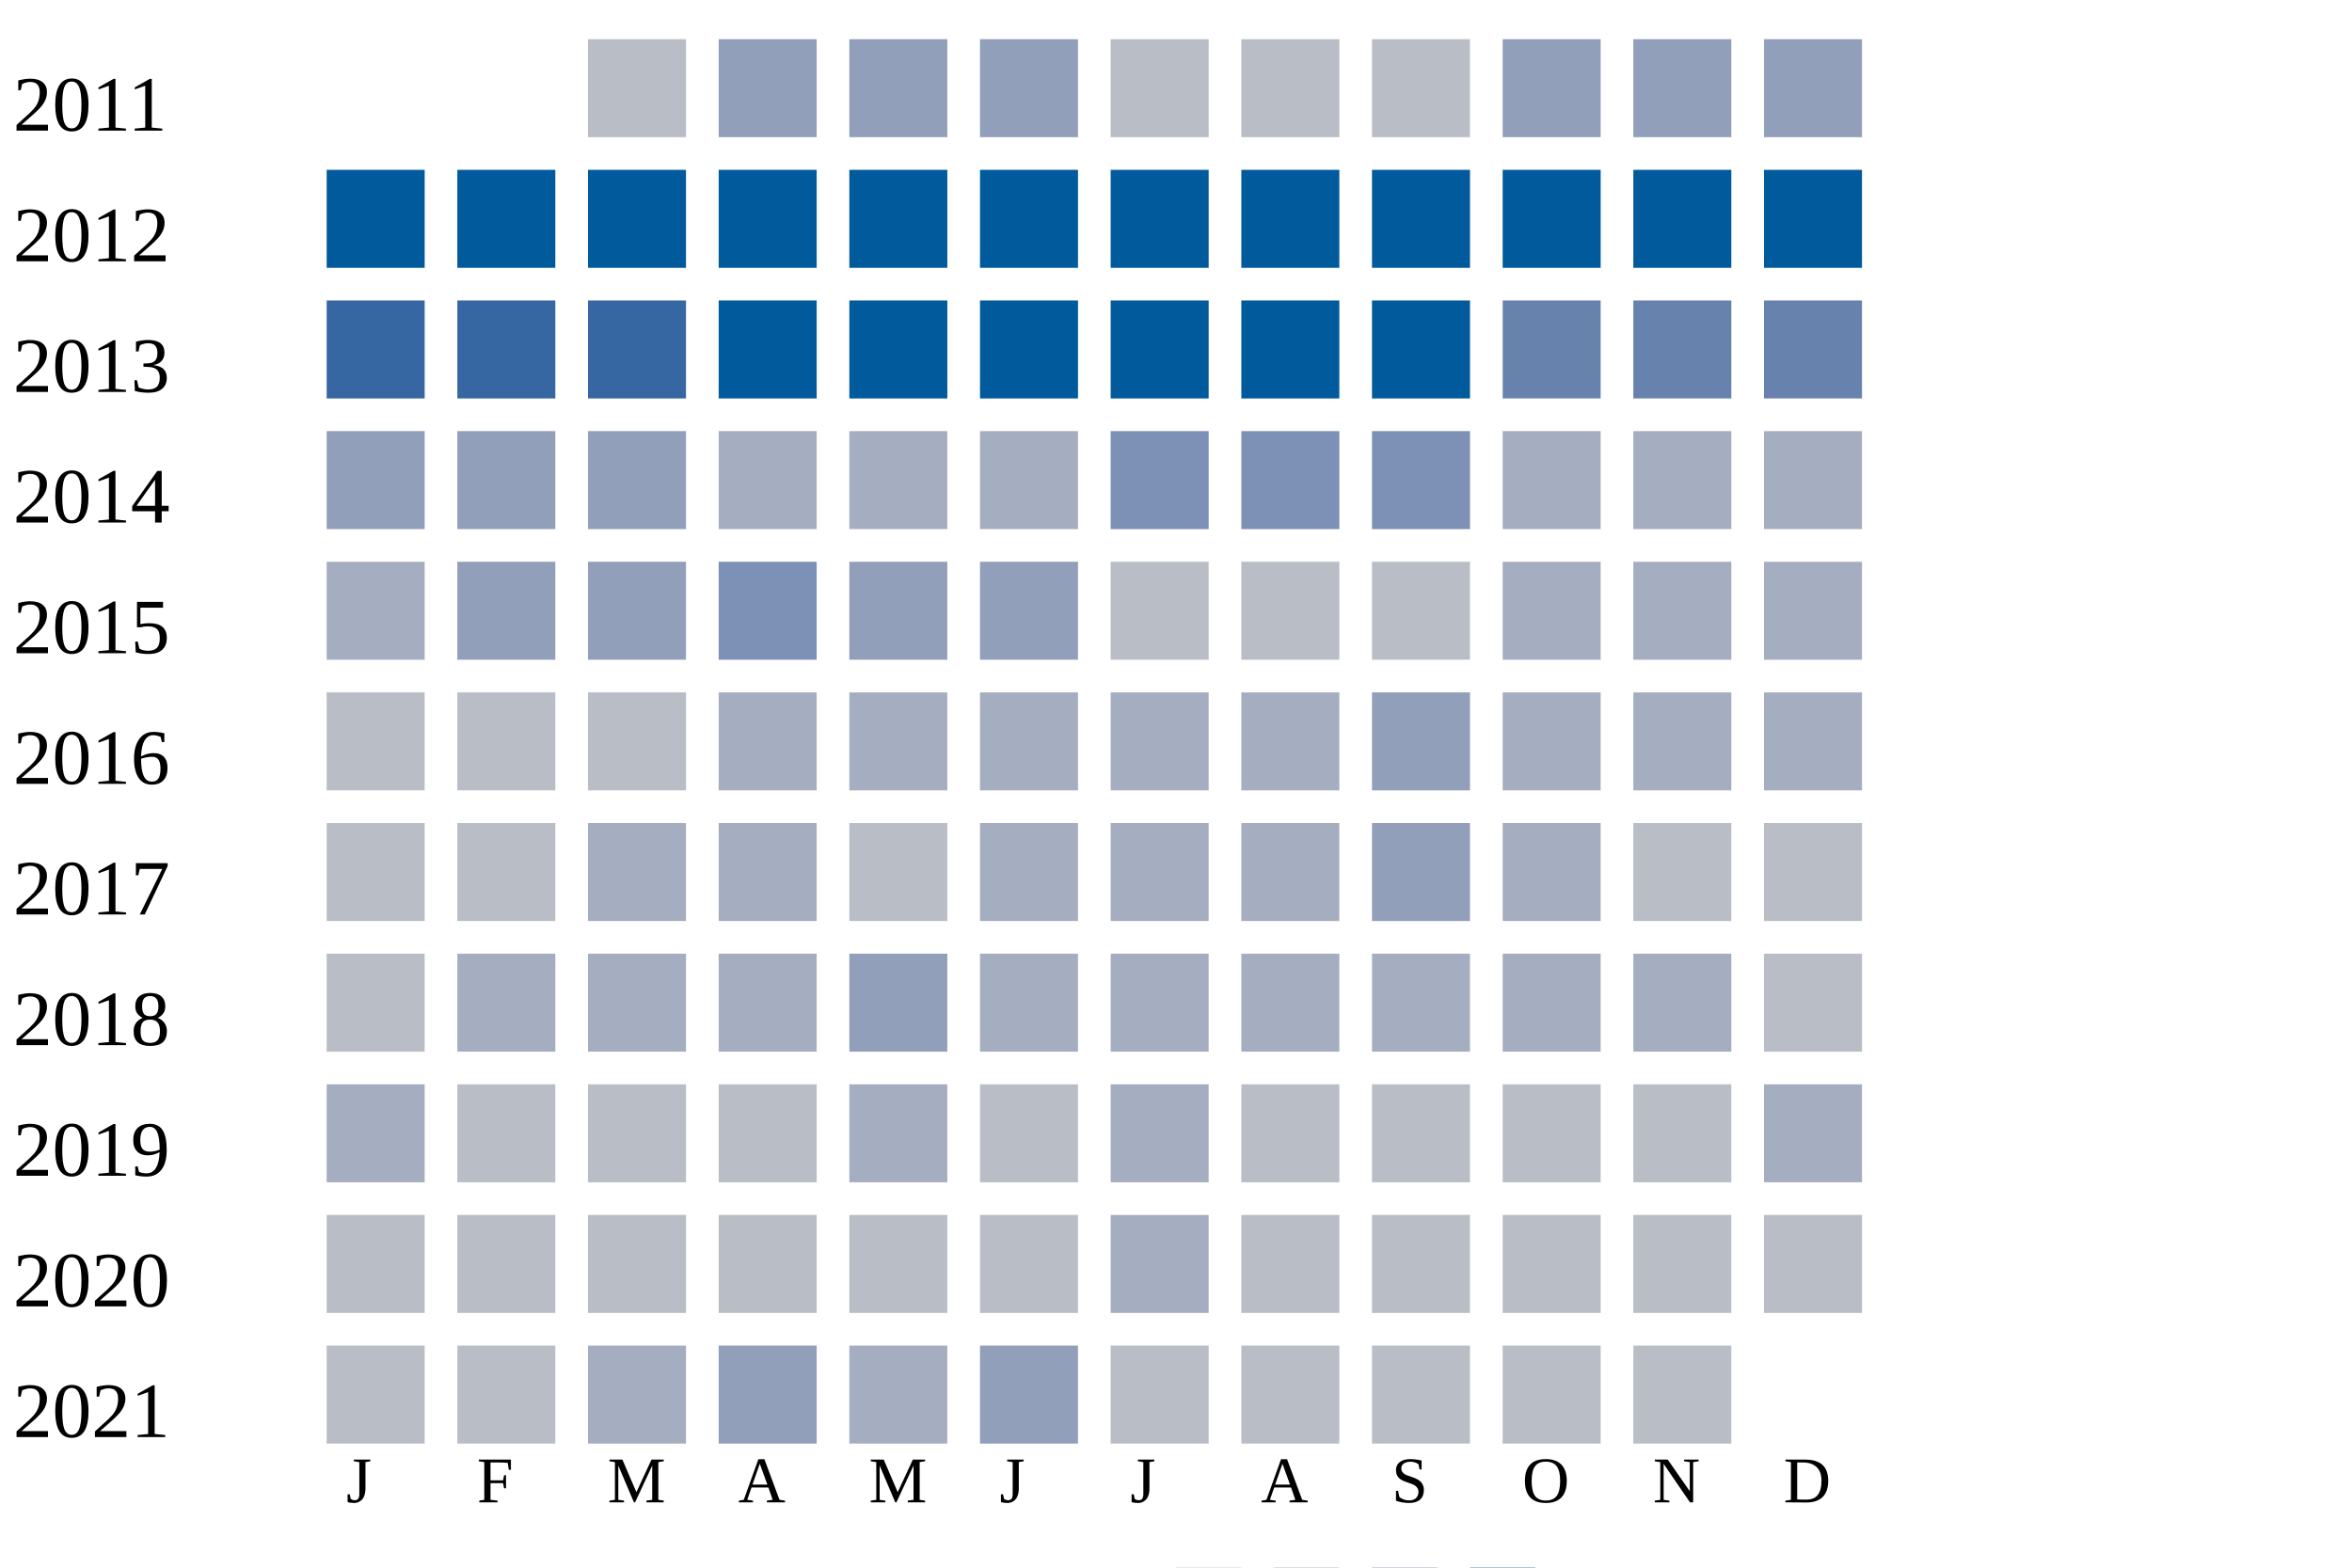
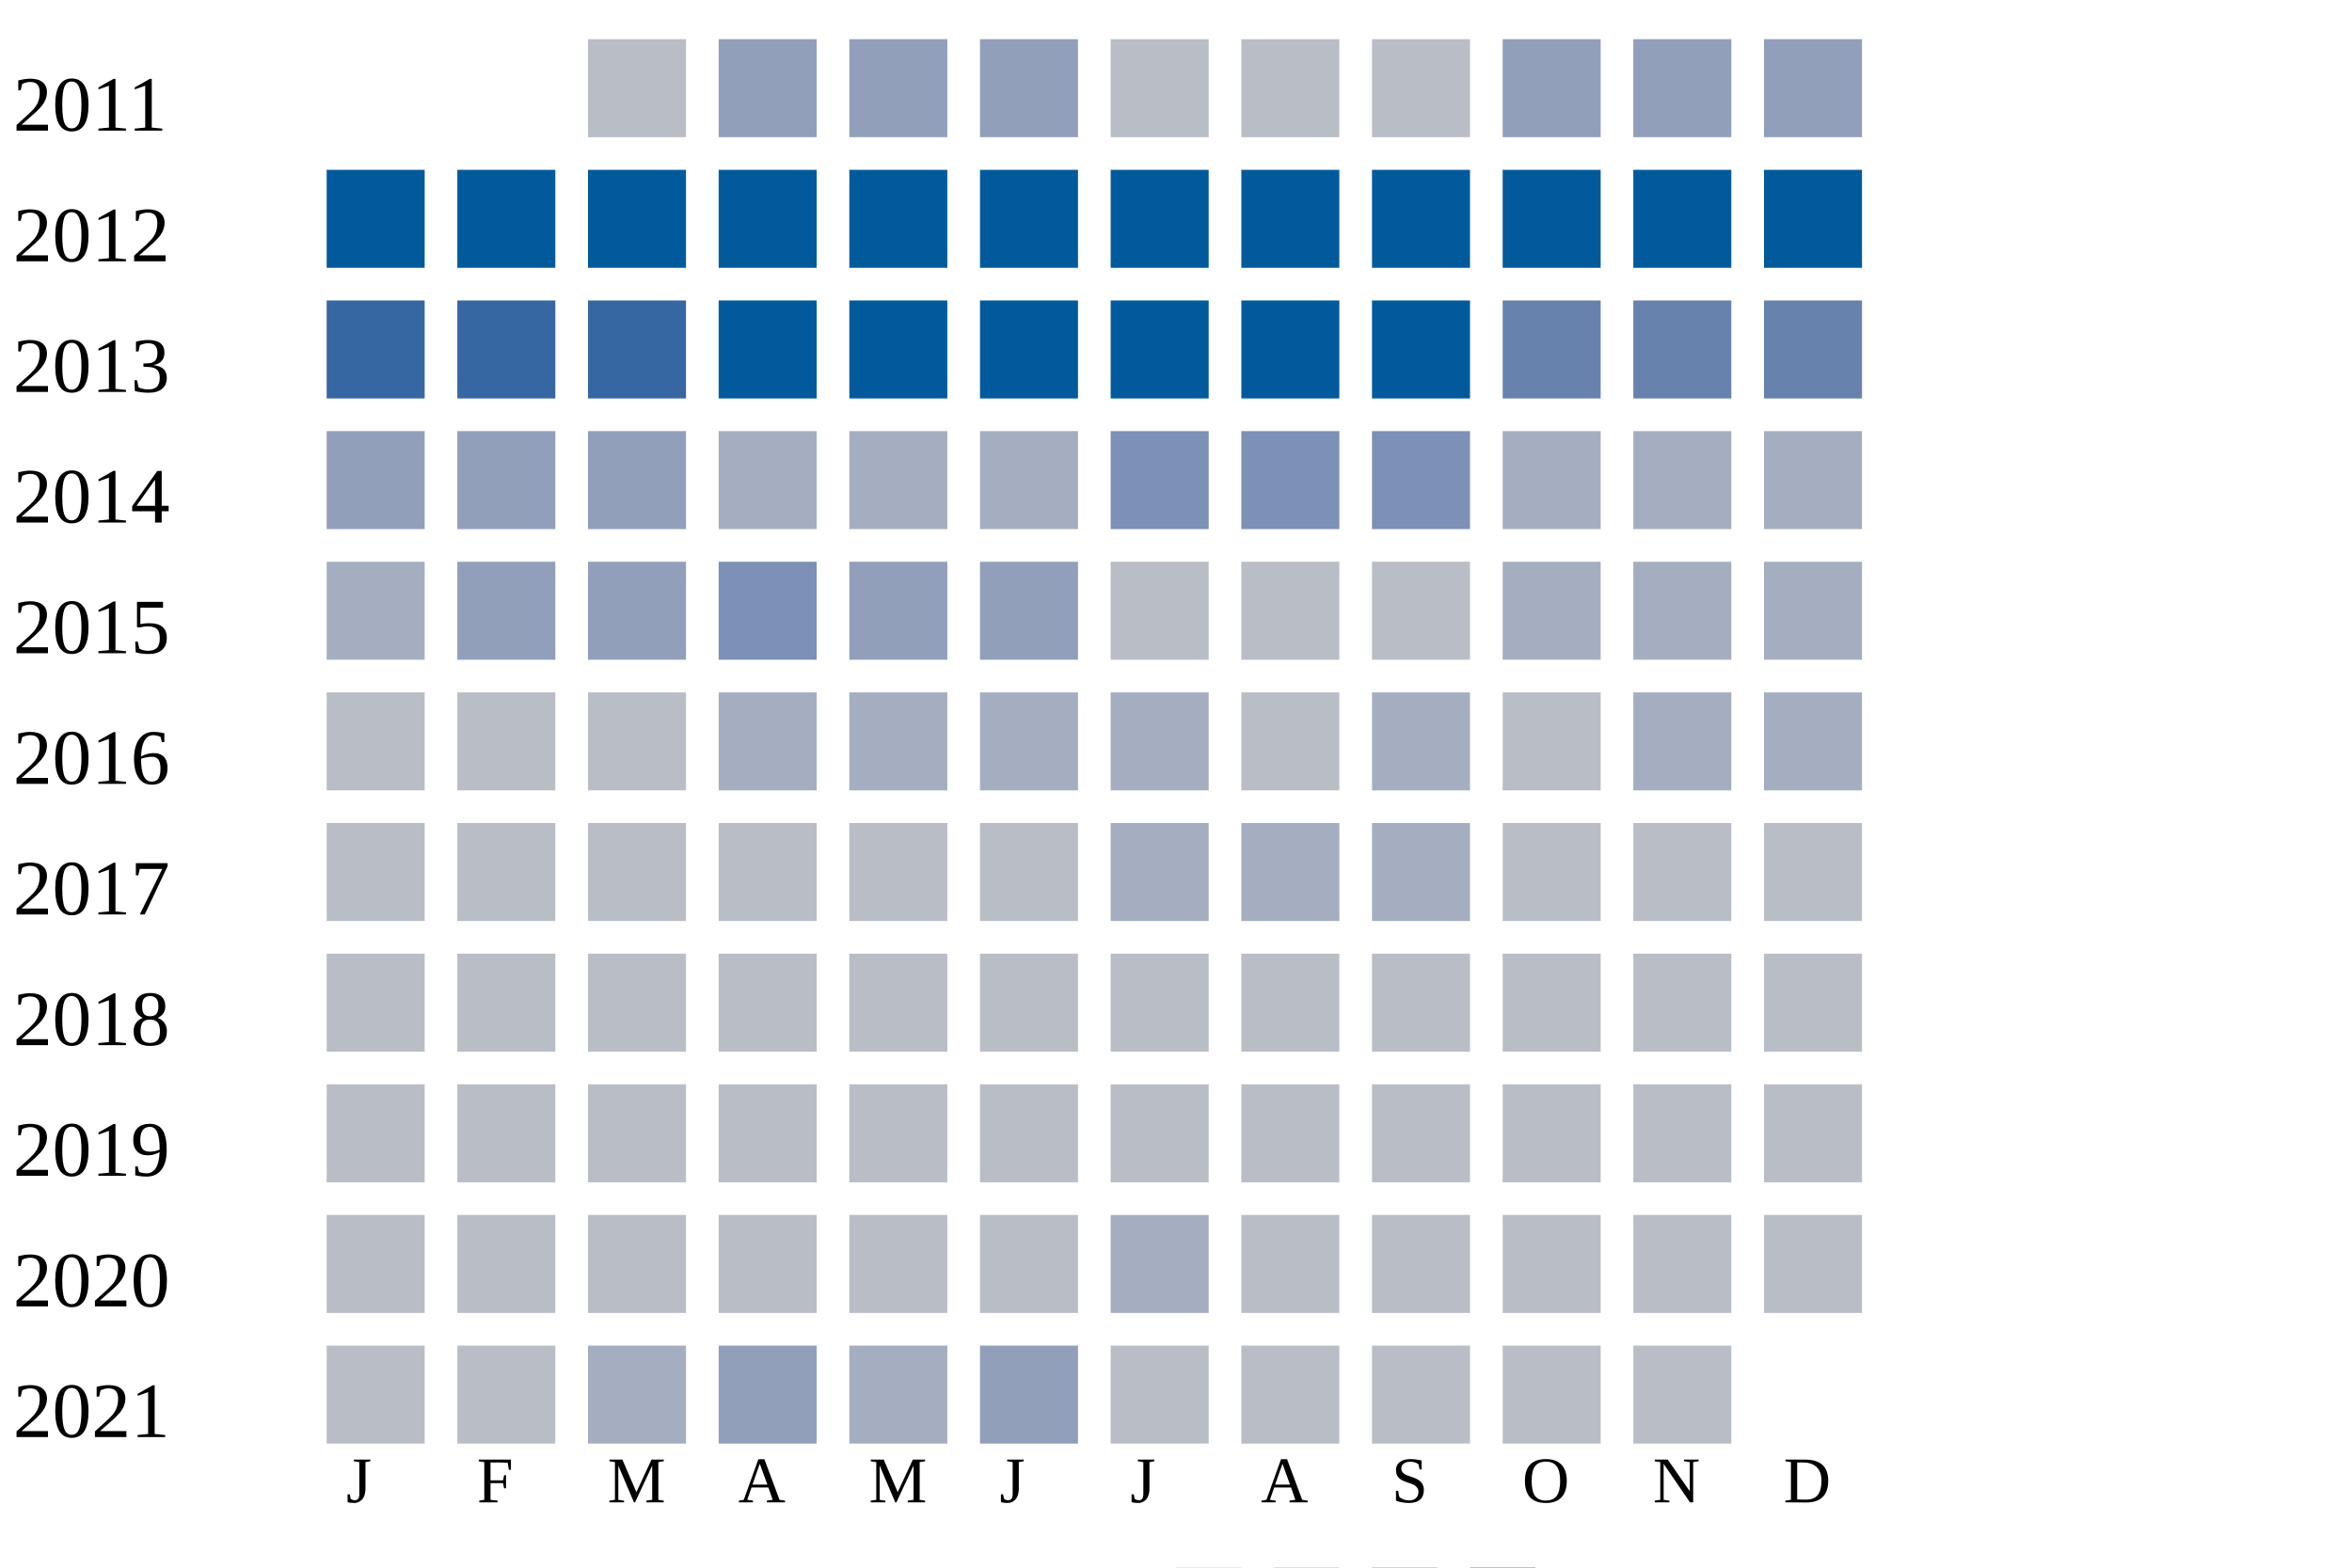
<svg xmlns="http://www.w3.org/2000/svg" width="360" height="240">
  <g transform="translate(0 0)">
    <text x="2" y="20">2011</text>
    <rect x="90" y="6" width="15" height="15" fill="#b9bdc6" />
    <rect x="110" y="6" width="15" height="15" fill="#919fba" />
    <rect x="130" y="6" width="15" height="15" fill="#919fba" />
    <rect x="150" y="6" width="15" height="15" fill="#919fba" />
    <rect x="170" y="6" width="15" height="15" fill="#b9bdc6" />
    <rect x="190" y="6" width="15" height="15" fill="#b9bdc6" />
    <rect x="210" y="6" width="15" height="15" fill="#b9bdc6" />
    <rect x="230" y="6" width="15" height="15" fill="#919fba" />
    <rect x="250" y="6" width="15" height="15" fill="#919fba" />
    <rect x="270" y="6" width="15" height="15" fill="#919fba" />
  </g>
  <g transform="translate(0 20)">
    <text x="2" y="20">2012</text>
    <rect x="50" y="6" width="15" height="15" fill="#005a9c" />
    <rect x="70" y="6" width="15" height="15" fill="#005a9c" />
    <rect x="90" y="6" width="15" height="15" fill="#005a9c" />
    <rect x="110" y="6" width="15" height="15" fill="#005a9c" />
    <rect x="130" y="6" width="15" height="15" fill="#005a9c" />
    <rect x="150" y="6" width="15" height="15" fill="#005a9c" />
    <rect x="170" y="6" width="15" height="15" fill="#005a9c" />
    <rect x="190" y="6" width="15" height="15" fill="#005a9c" />
    <rect x="210" y="6" width="15" height="15" fill="#005a9c" />
    <rect x="230" y="6" width="15" height="15" fill="#005a9c" />
    <rect x="250" y="6" width="15" height="15" fill="#005a9c" />
    <rect x="270" y="6" width="15" height="15" fill="#005a9c" />
  </g>
  <g transform="translate(0 40)">
    <text x="2" y="20">2013</text>
    <rect x="50" y="6" width="15" height="15" fill="#3667a2" />
    <rect x="70" y="6" width="15" height="15" fill="#3667a2" />
    <rect x="90" y="6" width="15" height="15" fill="#3667a2" />
    <rect x="110" y="6" width="15" height="15" fill="#005a9c" />
    <rect x="130" y="6" width="15" height="15" fill="#005a9c" />
    <rect x="150" y="6" width="15" height="15" fill="#005a9c" />
    <rect x="170" y="6" width="15" height="15" fill="#005a9c" />
    <rect x="190" y="6" width="15" height="15" fill="#005a9c" />
    <rect x="210" y="6" width="15" height="15" fill="#005a9c" />
    <rect x="230" y="6" width="15" height="15" fill="#6882ae" />
    <rect x="250" y="6" width="15" height="15" fill="#6882ae" />
    <rect x="270" y="6" width="15" height="15" fill="#6882ae" />
  </g>
  <g transform="translate(0 60)">
    <text x="2" y="20">2014</text>
    <rect x="50" y="6" width="15" height="15" fill="#919fba" />
    <rect x="70" y="6" width="15" height="15" fill="#919fba" />
    <rect x="90" y="6" width="15" height="15" fill="#919fba" />
    <rect x="110" y="6" width="15" height="15" fill="#a5aec0" />
    <rect x="130" y="6" width="15" height="15" fill="#a5aec0" />
    <rect x="150" y="6" width="15" height="15" fill="#a5aec0" />
    <rect x="170" y="6" width="15" height="15" fill="#7d90b5" />
    <rect x="190" y="6" width="15" height="15" fill="#7d90b5" />
    <rect x="210" y="6" width="15" height="15" fill="#7d90b5" />
    <rect x="230" y="6" width="15" height="15" fill="#a5aec0" />
    <rect x="250" y="6" width="15" height="15" fill="#a5aec0" />
    <rect x="270" y="6" width="15" height="15" fill="#a5aec0" />
  </g>
  <g transform="translate(0 80)">
    <text x="2" y="20">2015</text>
    <rect x="50" y="6" width="15" height="15" fill="#a5aec0" />
    <rect x="70" y="6" width="15" height="15" fill="#919fba" />
    <rect x="90" y="6" width="15" height="15" fill="#919fba" />
    <rect x="110" y="6" width="15" height="15" fill="#7d90b5" />
    <rect x="130" y="6" width="15" height="15" fill="#919fba" />
    <rect x="150" y="6" width="15" height="15" fill="#919fba" />
    <rect x="170" y="6" width="15" height="15" fill="#b9bdc6" />
    <rect x="190" y="6" width="15" height="15" fill="#b9bdc6" />
    <rect x="210" y="6" width="15" height="15" fill="#b9bdc6" />
    <rect x="230" y="6" width="15" height="15" fill="#a5aec0" />
    <rect x="250" y="6" width="15" height="15" fill="#a5aec0" />
    <rect x="270" y="6" width="15" height="15" fill="#a5aec0" />
  </g>
  <g transform="translate(0 100)">
    <text x="2" y="20">2016</text>
    <rect x="50" y="6" width="15" height="15" fill="#b9bdc6" />
    <rect x="70" y="6" width="15" height="15" fill="#b9bdc6" />
    <rect x="90" y="6" width="15" height="15" fill="#b9bdc6" />
    <rect x="110" y="6" width="15" height="15" fill="#a5aec0" />
    <rect x="130" y="6" width="15" height="15" fill="#a5aec0" />
    <rect x="150" y="6" width="15" height="15" fill="#a5aec0" />
    <rect x="170" y="6" width="15" height="15" fill="#a5aec0" />
-     <rect x="190" y="6" width="15" height="15" fill="#a5aec0" />
-     <rect x="210" y="6" width="15" height="15" fill="#919fba" />
-     <rect x="230" y="6" width="15" height="15" fill="#a5aec0" />
+     <rect x="190" y="6" width="15" height="15" fill="#b9bdc6" />
+     <rect x="210" y="6" width="15" height="15" fill="#a5aec0" />
+     <rect x="230" y="6" width="15" height="15" fill="#b9bdc6" />
    <rect x="250" y="6" width="15" height="15" fill="#a5aec0" />
    <rect x="270" y="6" width="15" height="15" fill="#a5aec0" />
  </g>
  <g transform="translate(0 120)">
    <text x="2" y="20">2017</text>
    <rect x="50" y="6" width="15" height="15" fill="#b9bdc6" />
    <rect x="70" y="6" width="15" height="15" fill="#b9bdc6" />
-     <rect x="90" y="6" width="15" height="15" fill="#a5aec0" />
-     <rect x="110" y="6" width="15" height="15" fill="#a5aec0" />
+     <rect x="90" y="6" width="15" height="15" fill="#b9bdc6" />
+     <rect x="110" y="6" width="15" height="15" fill="#b9bdc6" />
    <rect x="130" y="6" width="15" height="15" fill="#b9bdc6" />
-     <rect x="150" y="6" width="15" height="15" fill="#a5aec0" />
+     <rect x="150" y="6" width="15" height="15" fill="#b9bdc6" />
    <rect x="170" y="6" width="15" height="15" fill="#a5aec0" />
    <rect x="190" y="6" width="15" height="15" fill="#a5aec0" />
-     <rect x="210" y="6" width="15" height="15" fill="#919fba" />
-     <rect x="230" y="6" width="15" height="15" fill="#a5aec0" />
+     <rect x="210" y="6" width="15" height="15" fill="#a5aec0" />
+     <rect x="230" y="6" width="15" height="15" fill="#b9bdc6" />
    <rect x="250" y="6" width="15" height="15" fill="#b9bdc6" />
    <rect x="270" y="6" width="15" height="15" fill="#b9bdc6" />
  </g>
  <g transform="translate(0 140)">
    <text x="2" y="20">2018</text>
    <rect x="50" y="6" width="15" height="15" fill="#b9bdc6" />
-     <rect x="70" y="6" width="15" height="15" fill="#a5aec0" />
-     <rect x="90" y="6" width="15" height="15" fill="#a5aec0" />
-     <rect x="110" y="6" width="15" height="15" fill="#a5aec0" />
-     <rect x="130" y="6" width="15" height="15" fill="#919fba" />
-     <rect x="150" y="6" width="15" height="15" fill="#a5aec0" />
-     <rect x="170" y="6" width="15" height="15" fill="#a5aec0" />
-     <rect x="190" y="6" width="15" height="15" fill="#a5aec0" />
-     <rect x="210" y="6" width="15" height="15" fill="#a5aec0" />
-     <rect x="230" y="6" width="15" height="15" fill="#a5aec0" />
-     <rect x="250" y="6" width="15" height="15" fill="#a5aec0" />
+     <rect x="70" y="6" width="15" height="15" fill="#b9bdc6" />
+     <rect x="90" y="6" width="15" height="15" fill="#b9bdc6" />
+     <rect x="110" y="6" width="15" height="15" fill="#b9bdc6" />
+     <rect x="130" y="6" width="15" height="15" fill="#b9bdc6" />
+     <rect x="150" y="6" width="15" height="15" fill="#b9bdc6" />
+     <rect x="170" y="6" width="15" height="15" fill="#b9bdc6" />
+     <rect x="190" y="6" width="15" height="15" fill="#b9bdc6" />
+     <rect x="210" y="6" width="15" height="15" fill="#b9bdc6" />
+     <rect x="230" y="6" width="15" height="15" fill="#b9bdc6" />
+     <rect x="250" y="6" width="15" height="15" fill="#b9bdc6" />
    <rect x="270" y="6" width="15" height="15" fill="#b9bdc6" />
  </g>
  <g transform="translate(0 160)">
    <text x="2" y="20">2019</text>
-     <rect x="50" y="6" width="15" height="15" fill="#a5aec0" />
+     <rect x="50" y="6" width="15" height="15" fill="#b9bdc6" />
    <rect x="70" y="6" width="15" height="15" fill="#b9bdc6" />
    <rect x="90" y="6" width="15" height="15" fill="#b9bdc6" />
    <rect x="110" y="6" width="15" height="15" fill="#b9bdc6" />
-     <rect x="130" y="6" width="15" height="15" fill="#a5aec0" />
+     <rect x="130" y="6" width="15" height="15" fill="#b9bdc6" />
    <rect x="150" y="6" width="15" height="15" fill="#b9bdc6" />
-     <rect x="170" y="6" width="15" height="15" fill="#a5aec0" />
+     <rect x="170" y="6" width="15" height="15" fill="#b9bdc6" />
    <rect x="190" y="6" width="15" height="15" fill="#b9bdc6" />
    <rect x="210" y="6" width="15" height="15" fill="#b9bdc6" />
    <rect x="230" y="6" width="15" height="15" fill="#b9bdc6" />
    <rect x="250" y="6" width="15" height="15" fill="#b9bdc6" />
-     <rect x="270" y="6" width="15" height="15" fill="#a5aec0" />
+     <rect x="270" y="6" width="15" height="15" fill="#b9bdc6" />
  </g>
  <g transform="translate(0 180)">
    <text x="2" y="20">2020</text>
    <rect x="50" y="6" width="15" height="15" fill="#b9bdc6" />
    <rect x="70" y="6" width="15" height="15" fill="#b9bdc6" />
    <rect x="90" y="6" width="15" height="15" fill="#b9bdc6" />
    <rect x="110" y="6" width="15" height="15" fill="#b9bdc6" />
    <rect x="130" y="6" width="15" height="15" fill="#b9bdc6" />
    <rect x="150" y="6" width="15" height="15" fill="#b9bdc6" />
    <rect x="170" y="6" width="15" height="15" fill="#a5aec0" />
    <rect x="190" y="6" width="15" height="15" fill="#b9bdc6" />
    <rect x="210" y="6" width="15" height="15" fill="#b9bdc6" />
    <rect x="230" y="6" width="15" height="15" fill="#b9bdc6" />
    <rect x="250" y="6" width="15" height="15" fill="#b9bdc6" />
    <rect x="270" y="6" width="15" height="15" fill="#b9bdc6" />
  </g>
  <g transform="translate(0 200)">
    <text x="2" y="20">2021</text>
    <rect x="50" y="6" width="15" height="15" fill="#b9bdc6" />
    <rect x="70" y="6" width="15" height="15" fill="#b9bdc6" />
    <rect x="90" y="6" width="15" height="15" fill="#a5aec0" />
    <rect x="110" y="6" width="15" height="15" fill="#919fba" />
    <rect x="130" y="6" width="15" height="15" fill="#a5aec0" />
    <rect x="150" y="6" width="15" height="15" fill="#919fba" />
    <rect x="170" y="6" width="15" height="15" fill="#b9bdc6" />
    <rect x="190" y="6" width="15" height="15" fill="#b9bdc6" />
    <rect x="210" y="6" width="15" height="15" fill="#b9bdc6" />
    <rect x="230" y="6" width="15" height="15" fill="#b9bdc6" />
    <rect x="250" y="6" width="15" height="15" fill="#b9bdc6" />
  </g>
  <text style="font-size: 10px; text-align: center" x="53" y="230">J</text>
  <text style="font-size: 10px; text-align: center" x="73" y="230">F</text>
  <text style="font-size: 10px; text-align: center" x="93" y="230">M</text>
  <text style="font-size: 10px; text-align: center" x="113" y="230">A</text>
  <text style="font-size: 10px; text-align: center" x="133" y="230">M</text>
  <text style="font-size: 10px; text-align: center" x="153" y="230">J</text>
  <text style="font-size: 10px; text-align: center" x="173" y="230">J</text>
  <text style="font-size: 10px; text-align: center" x="193" y="230">A</text>
  <text style="font-size: 10px; text-align: center" x="213" y="230">S</text>
  <text style="font-size: 10px; text-align: center" x="233" y="230">O</text>
  <text style="font-size: 10px; text-align: center" x="253" y="230">N</text>
  <text style="font-size: 10px; text-align: center" x="273" y="230">D</text>
  <text style="font-size: 10px;" x="155" y="249">Less</text>
  <rect fill="#b9bdc6" width="10" height="10" x="180" y="240" />
  <rect fill="#919fba" width="10" height="10" x="195" y="240" />
  <rect fill="#6882ae" width="10" height="10" x="210" y="240" />
  <rect fill="#005a9c" width="10" height="10" x="225" y="240" />
  <text x="240" y="249" style="font-size: 10px;">More</text>
</svg>
